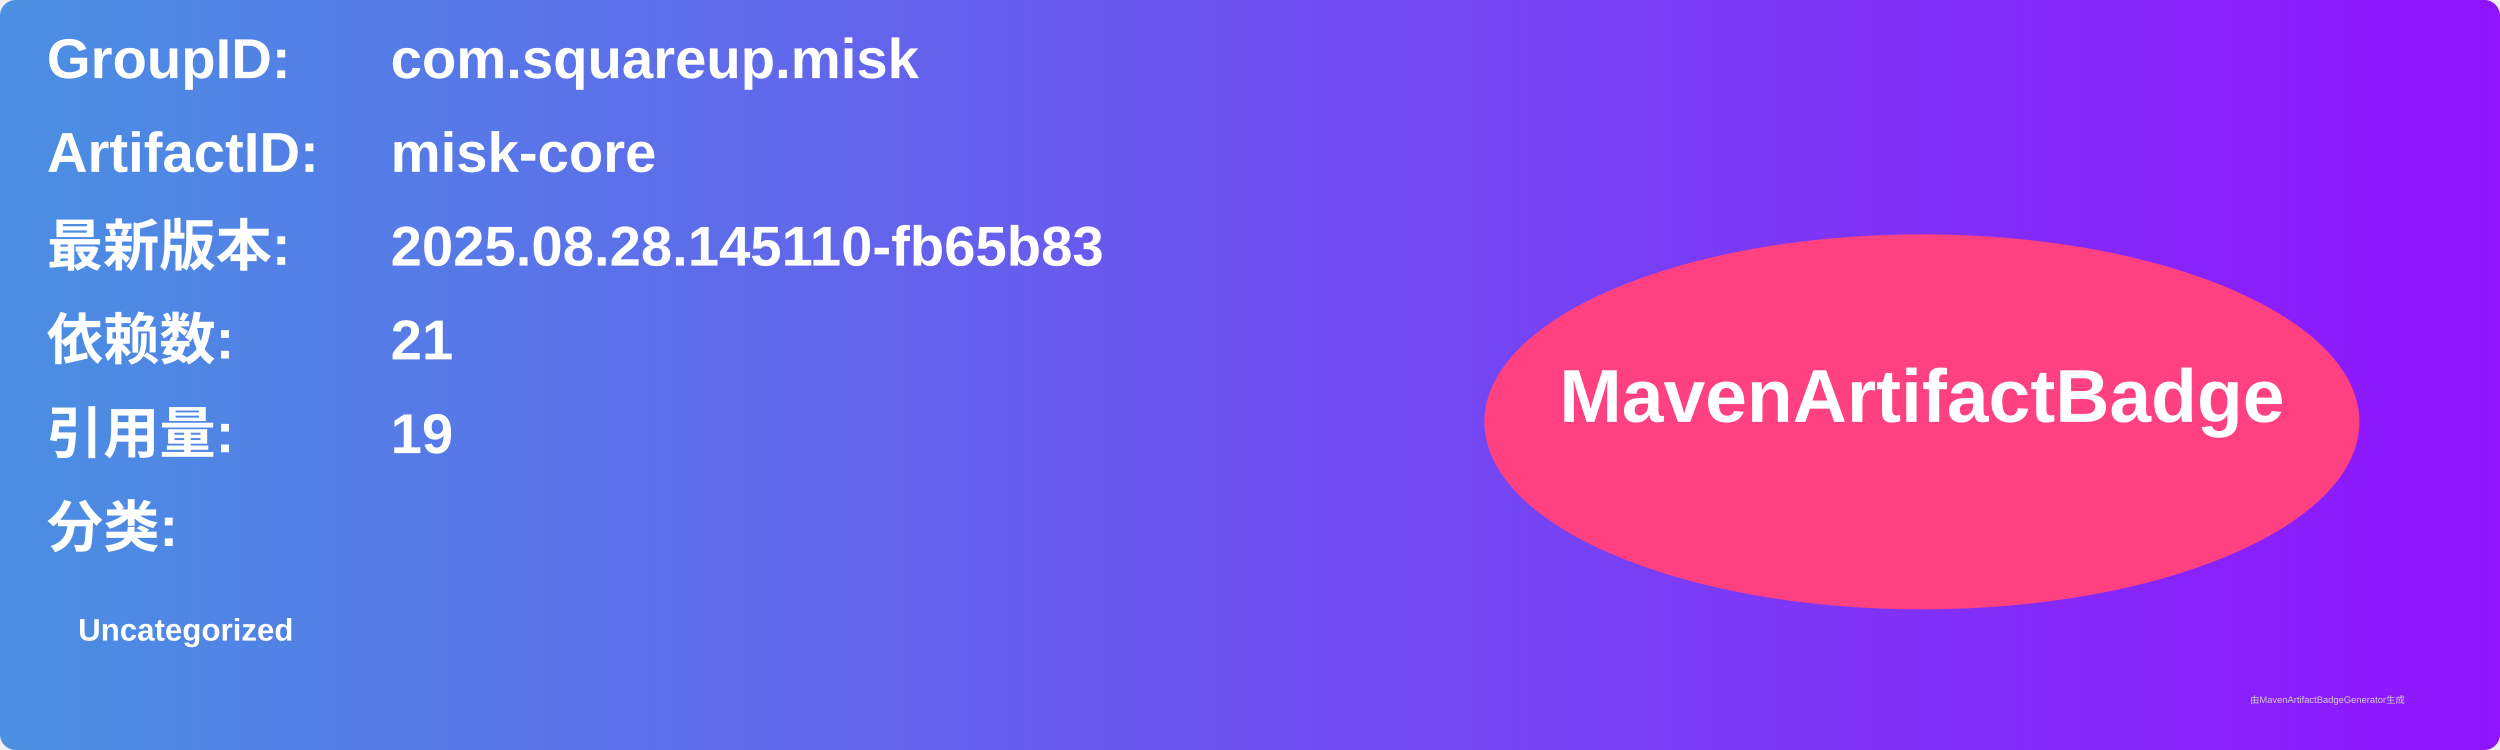
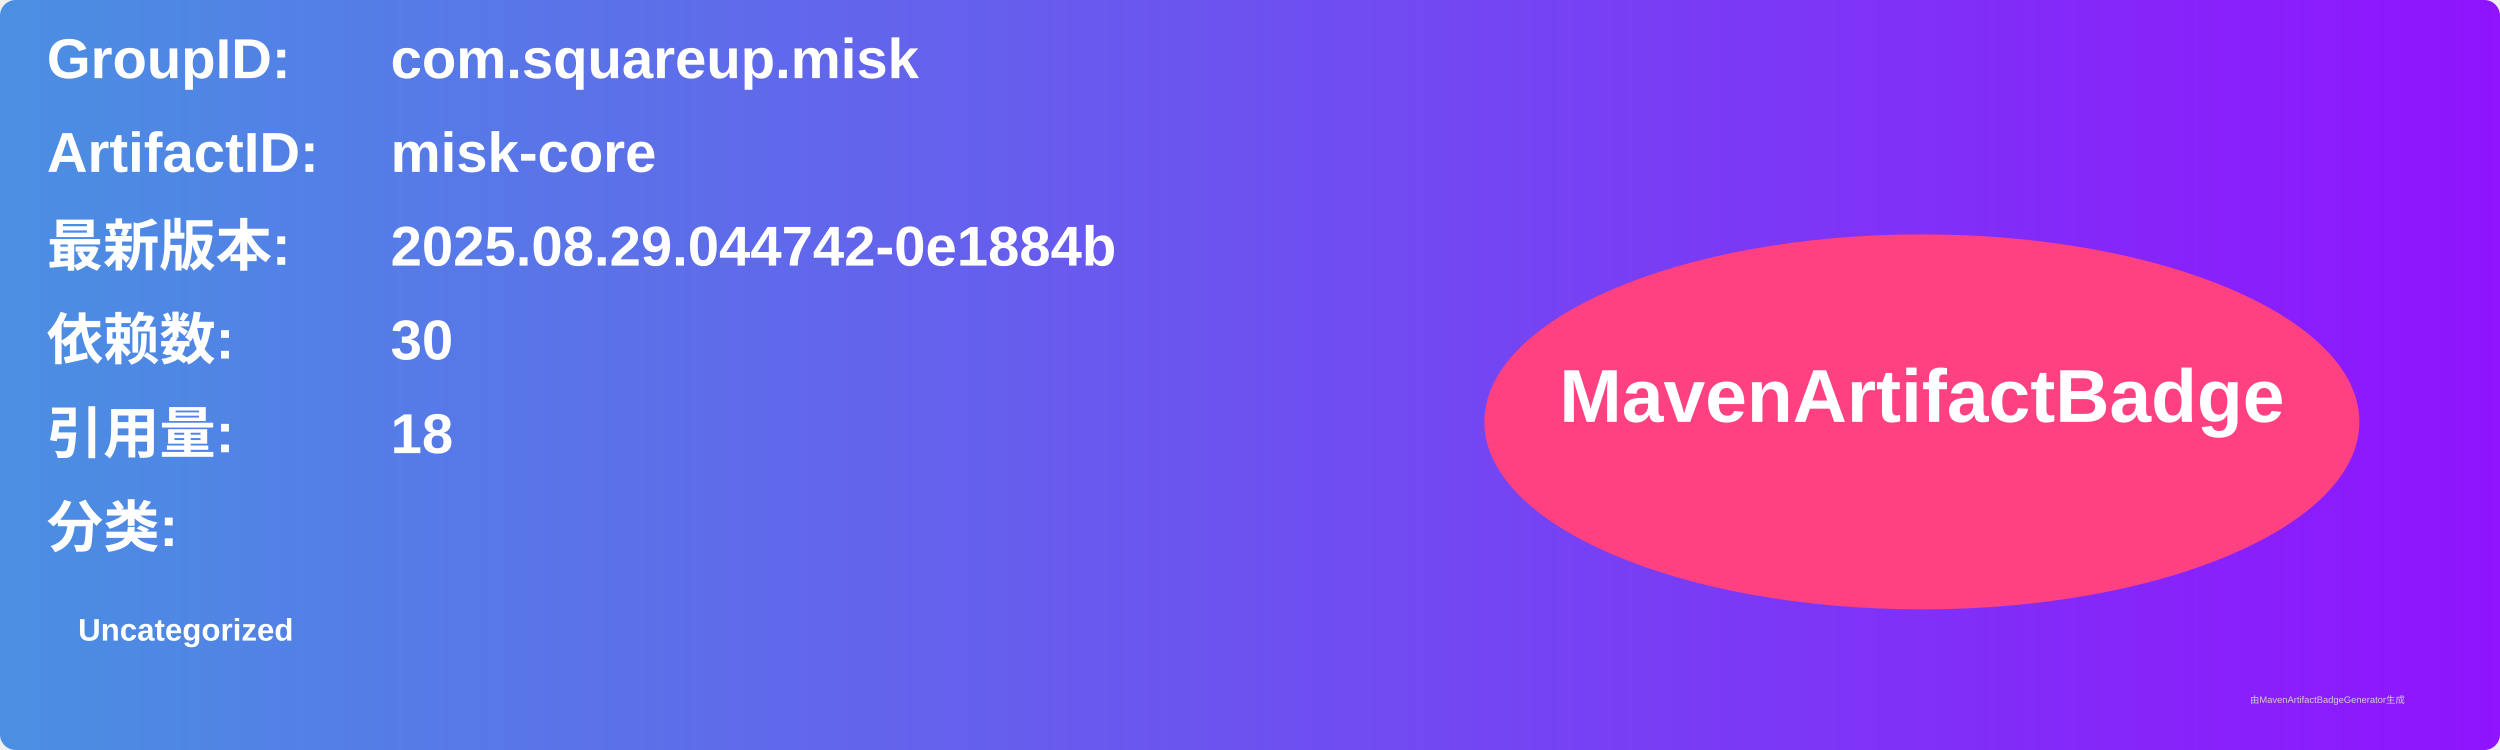
<svg xmlns="http://www.w3.org/2000/svg" width="800" height="240" viewBox="0 0 800 240">
  <linearGradient id="grad" x1="0%" y1="0%" x2="100%" y2="0%">
    <stop offset="0%" stop-color="#4a90e2" />
    <stop offset="100%" stop-color="#9013fe" />
  </linearGradient>
  <rect width="100%" height="100%" rx="5" ry="5" fill="url(#grad)" />
  <g transform="translate(15, 15)">
    <text x="0" y="10" font-family="Arial" font-size="18" fill="white" font-weight="bold" width="260">GroupID:</text>
    <text x="110" y="10" font-family="Arial" font-size="18" fill="white" font-weight="bold" width="460">com.squareup.misk</text>
    <text x="0" y="40" font-family="Arial" font-size="18" fill="white" font-weight="bold" width="260">ArtifactID:</text>
    <text x="110" y="40" font-family="Arial" font-size="18" fill="white" font-weight="bold" width="460">misk-core</text>
    <text x="0" y="70" font-family="Arial" font-size="18" fill="white" font-weight="bold">最新版本:</text>
    <text x="110" y="70" font-family="Arial" font-size="18" fill="white" font-weight="bold">
-       <tspan font-weight="bold">2025.08.28.145110-fb65b83</tspan>
+       <tspan font-weight="bold">2025.08.29.044742-0e1884b</tspan>
    </text>
    <text x="0" y="100" font-family="Arial" font-size="18" fill="white" font-weight="bold">依赖数: </text>
    <text x="110" y="100" font-family="Arial" font-size="18" fill="white">
-       <tspan font-weight="bold">21</tspan>
+       <tspan font-weight="bold">30</tspan>
    </text>
    <text x="0" y="130" font-family="Arial" font-size="18" fill="white" font-weight="bold">引用量: </text>
    <text x="110" y="130" font-family="Arial" font-size="18" fill="white">
-       <tspan font-weight="bold">19</tspan>
+       <tspan font-weight="bold">18</tspan>
    </text>
    <text x="0" y="160" font-family="Arial" font-size="18" fill="white" font-weight="bold">分类:</text>
    <text x="10" y="190" font-family="Arial" font-size="10" fill="white">
      <tspan font-weight="bold">Uncategorized</tspan>
    </text>
    <ellipse cx="600" cy="120" rx="140" ry="60" fill="#ff4081" />
    <text x="600" y="120" text-anchor="middle" font-family="Arial" font-size="24" fill="white" font-weight="bold">MavenArtifactBadge</text>
  </g>
  <text x="720" y="225" font-family="Arial" font-size="3" fill="#d0d0d0">由MavenArtifactBadgeGenerator生成</text>
</svg>
